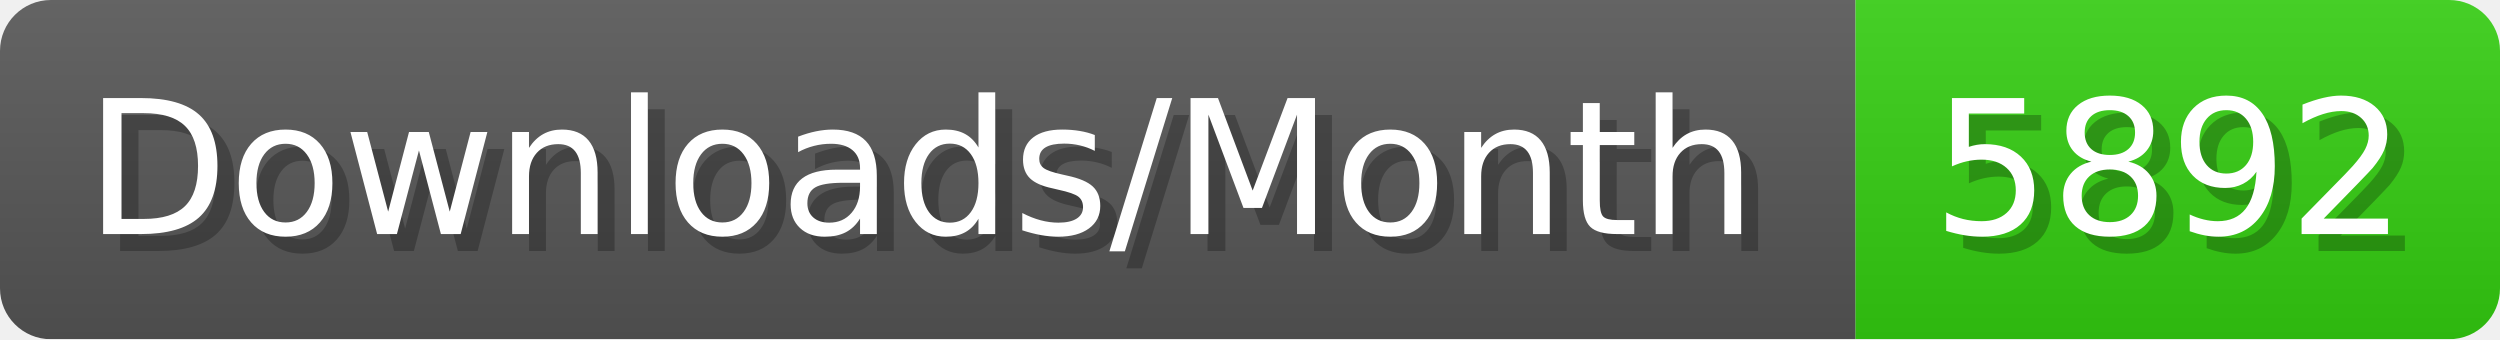
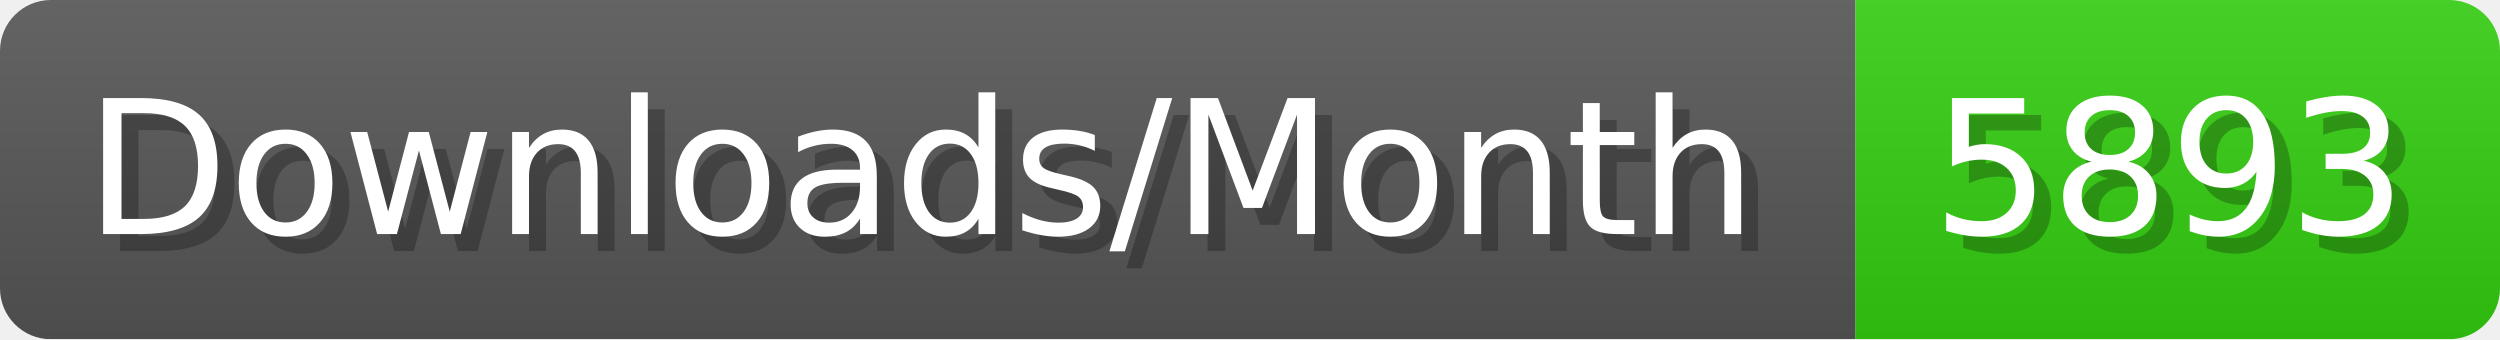
- <svg xmlns="http://www.w3.org/2000/svg" width="147.4" height="20" viewBox="0 0 1474 200" role="img" aria-label="Downloads/Month: 5892">
+ <svg xmlns="http://www.w3.org/2000/svg" width="147.4" height="20" viewBox="0 0 1474 200" role="img" aria-label="Downloads/Month: 5893">
  <linearGradient id="YlXUI" x2="0" y2="100%">
    <stop offset="0" stop-opacity=".1" stop-color="#EEE" />
    <stop offset="1" stop-opacity=".1" />
  </linearGradient>
  <mask id="JHhop">
    <rect width="1474" height="200" rx="30" fill="#FFF" />
  </mask>
  <g mask="url(#JHhop)">
    <rect width="1094" height="200" fill="#555" />
    <rect width="380" height="200" fill="#3C1" x="1094" />
    <rect width="1474" height="200" fill="url(#YlXUI)" />
  </g>
  <g aria-hidden="true" fill="#fff" text-anchor="start" font-family="Verdana,DejaVu Sans,sans-serif" font-size="110">
    <text x="60" y="148" textLength="994" fill="#000" opacity="0.25">Downloads/Month</text>
    <text x="50" y="138" textLength="994">Downloads/Month</text>
-     <text x="1149" y="148" textLength="280" fill="#000" opacity="0.25">5892</text>
-     <text x="1139" y="138" textLength="280">5892</text>
+     <text x="1149" y="148" textLength="280" fill="#000" opacity="0.25">5893</text>
+     <text x="1139" y="138" textLength="280">5893</text>
  </g>
</svg>
